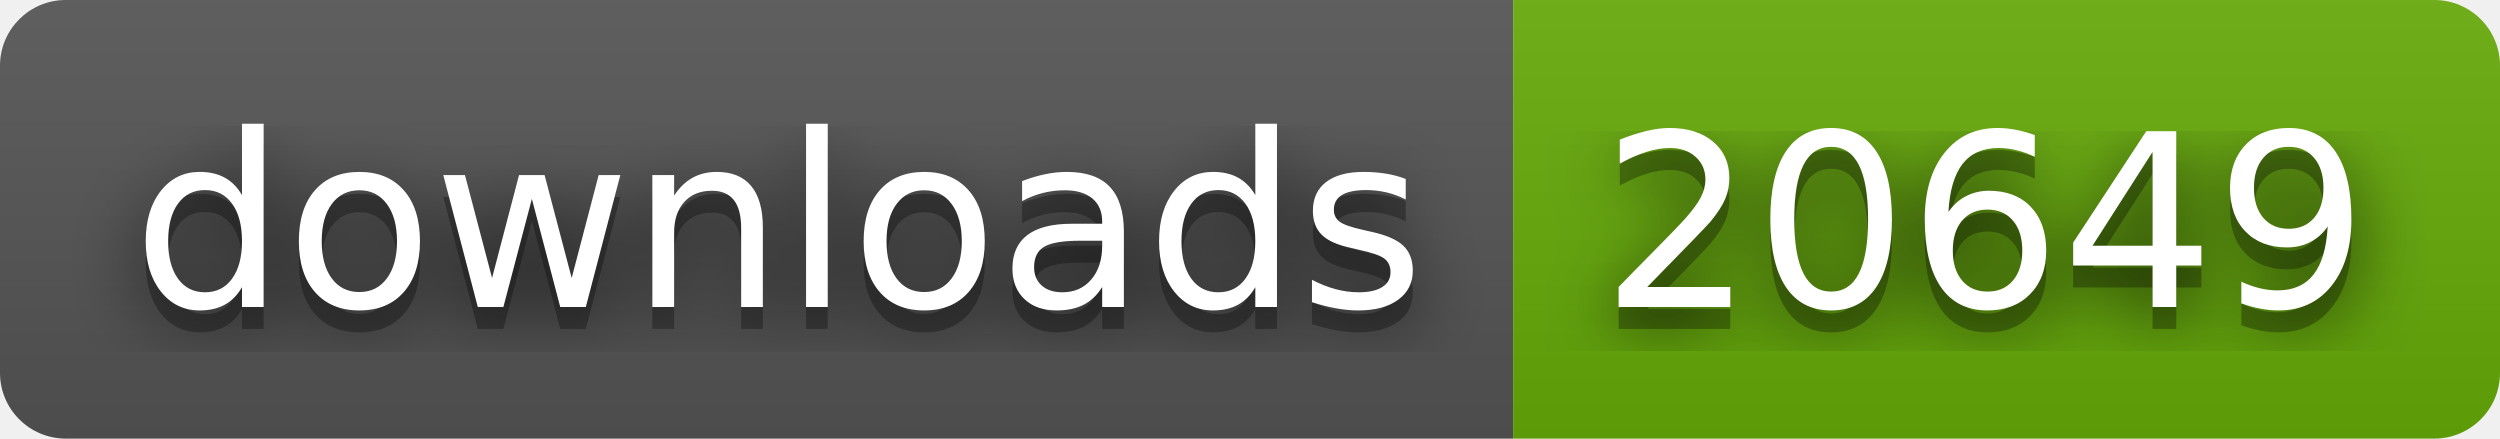
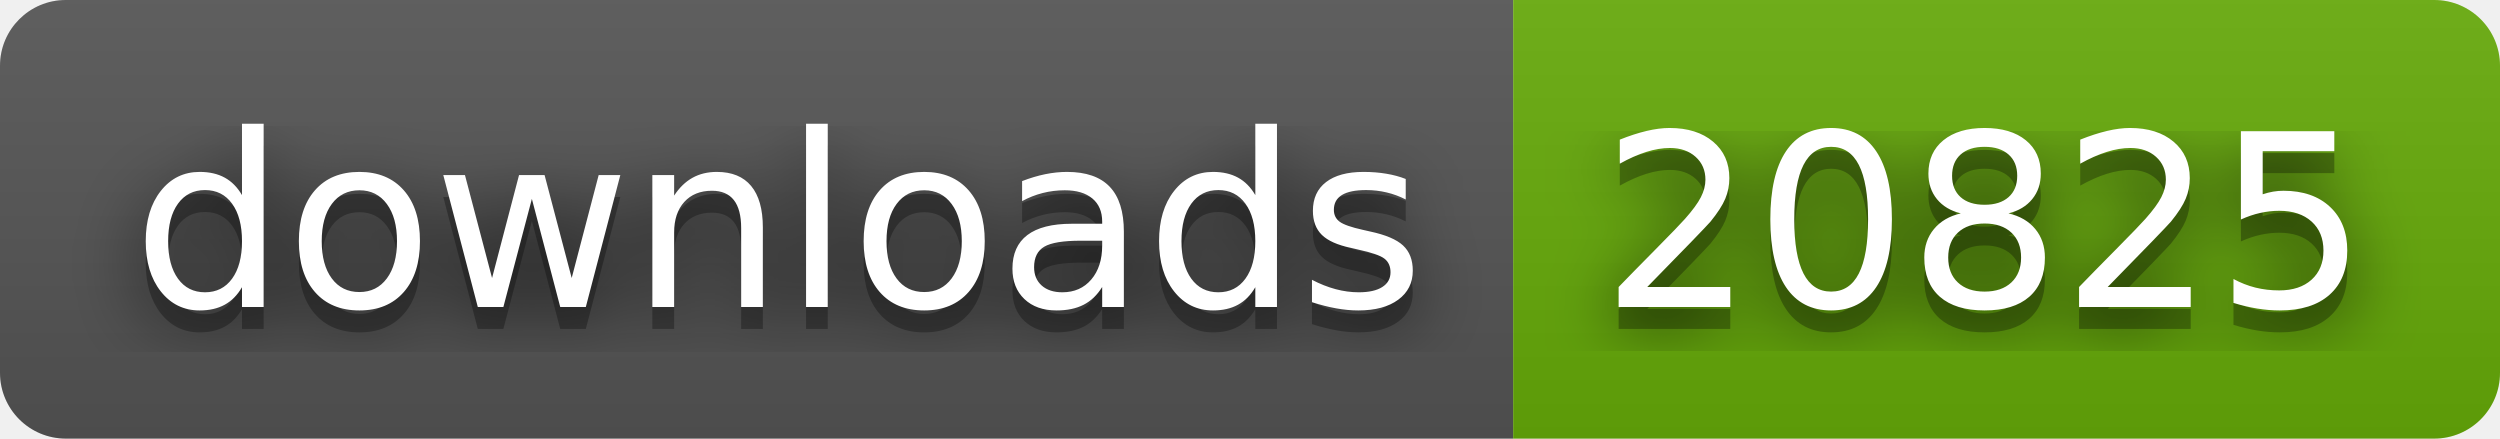
- <svg xmlns="http://www.w3.org/2000/svg" width="114" height="20" role="img" aria-label="downloads: 20649">
+ <svg xmlns="http://www.w3.org/2000/svg" width="114" height="20" role="img" aria-label="downloads: 20825">
  <filter id="blur">
    <feGaussianBlur stdDeviation="16" />
  </filter>
  <linearGradient id="s" x2="0" y2="100%">
    <stop offset="0" stop-color="#bbb" stop-opacity=".1" />
    <stop offset="1" stop-opacity=".1" />
  </linearGradient>
  <clipPath id="r">
    <rect width="114" height="20" rx="3" />
  </clipPath>
  <g clip-path="url(#r)">
    <rect width="69" height="20" fill="#555" />
    <rect x="69" width="45" height="20" fill="#67ac09" />
    <rect width="114" height="20" fill="url(#s)" />
  </g>
  <g fill="#fff" text-anchor="middle" font-family="Verdana,Geneva,DejaVu Sans,sans-serif" text-rendering="geometricPrecision" font-size="110">
    <g transform="scale(.1)">
      <g aria-hidden="true" fill="#010101">
        <text x="355" y="150" fill-opacity=".8" filter="url(#blur)" textLength="590">downloads</text>
        <text x="355" y="150" fill-opacity=".3" textLength="590">downloads</text>
      </g>
      <text x="355" y="140" textLength="590">downloads</text>
    </g>
    <g transform="scale(.1)">
      <g aria-hidden="true" fill="#010101">
-         <text x="905" y="150" fill-opacity=".8" filter="url(#blur)" textLength="350">20649</text>
-         <text x="905" y="150" fill-opacity=".3" textLength="350">20649</text>
+         <text x="905" y="150" fill-opacity=".8" filter="url(#blur)" textLength="350">20825</text>
+         <text x="905" y="150" fill-opacity=".3" textLength="350">20825</text>
      </g>
-       <text x="905" y="140" textLength="350">20649</text>
+       <text x="905" y="140" textLength="350">20825</text>
    </g>
  </g>
</svg>
